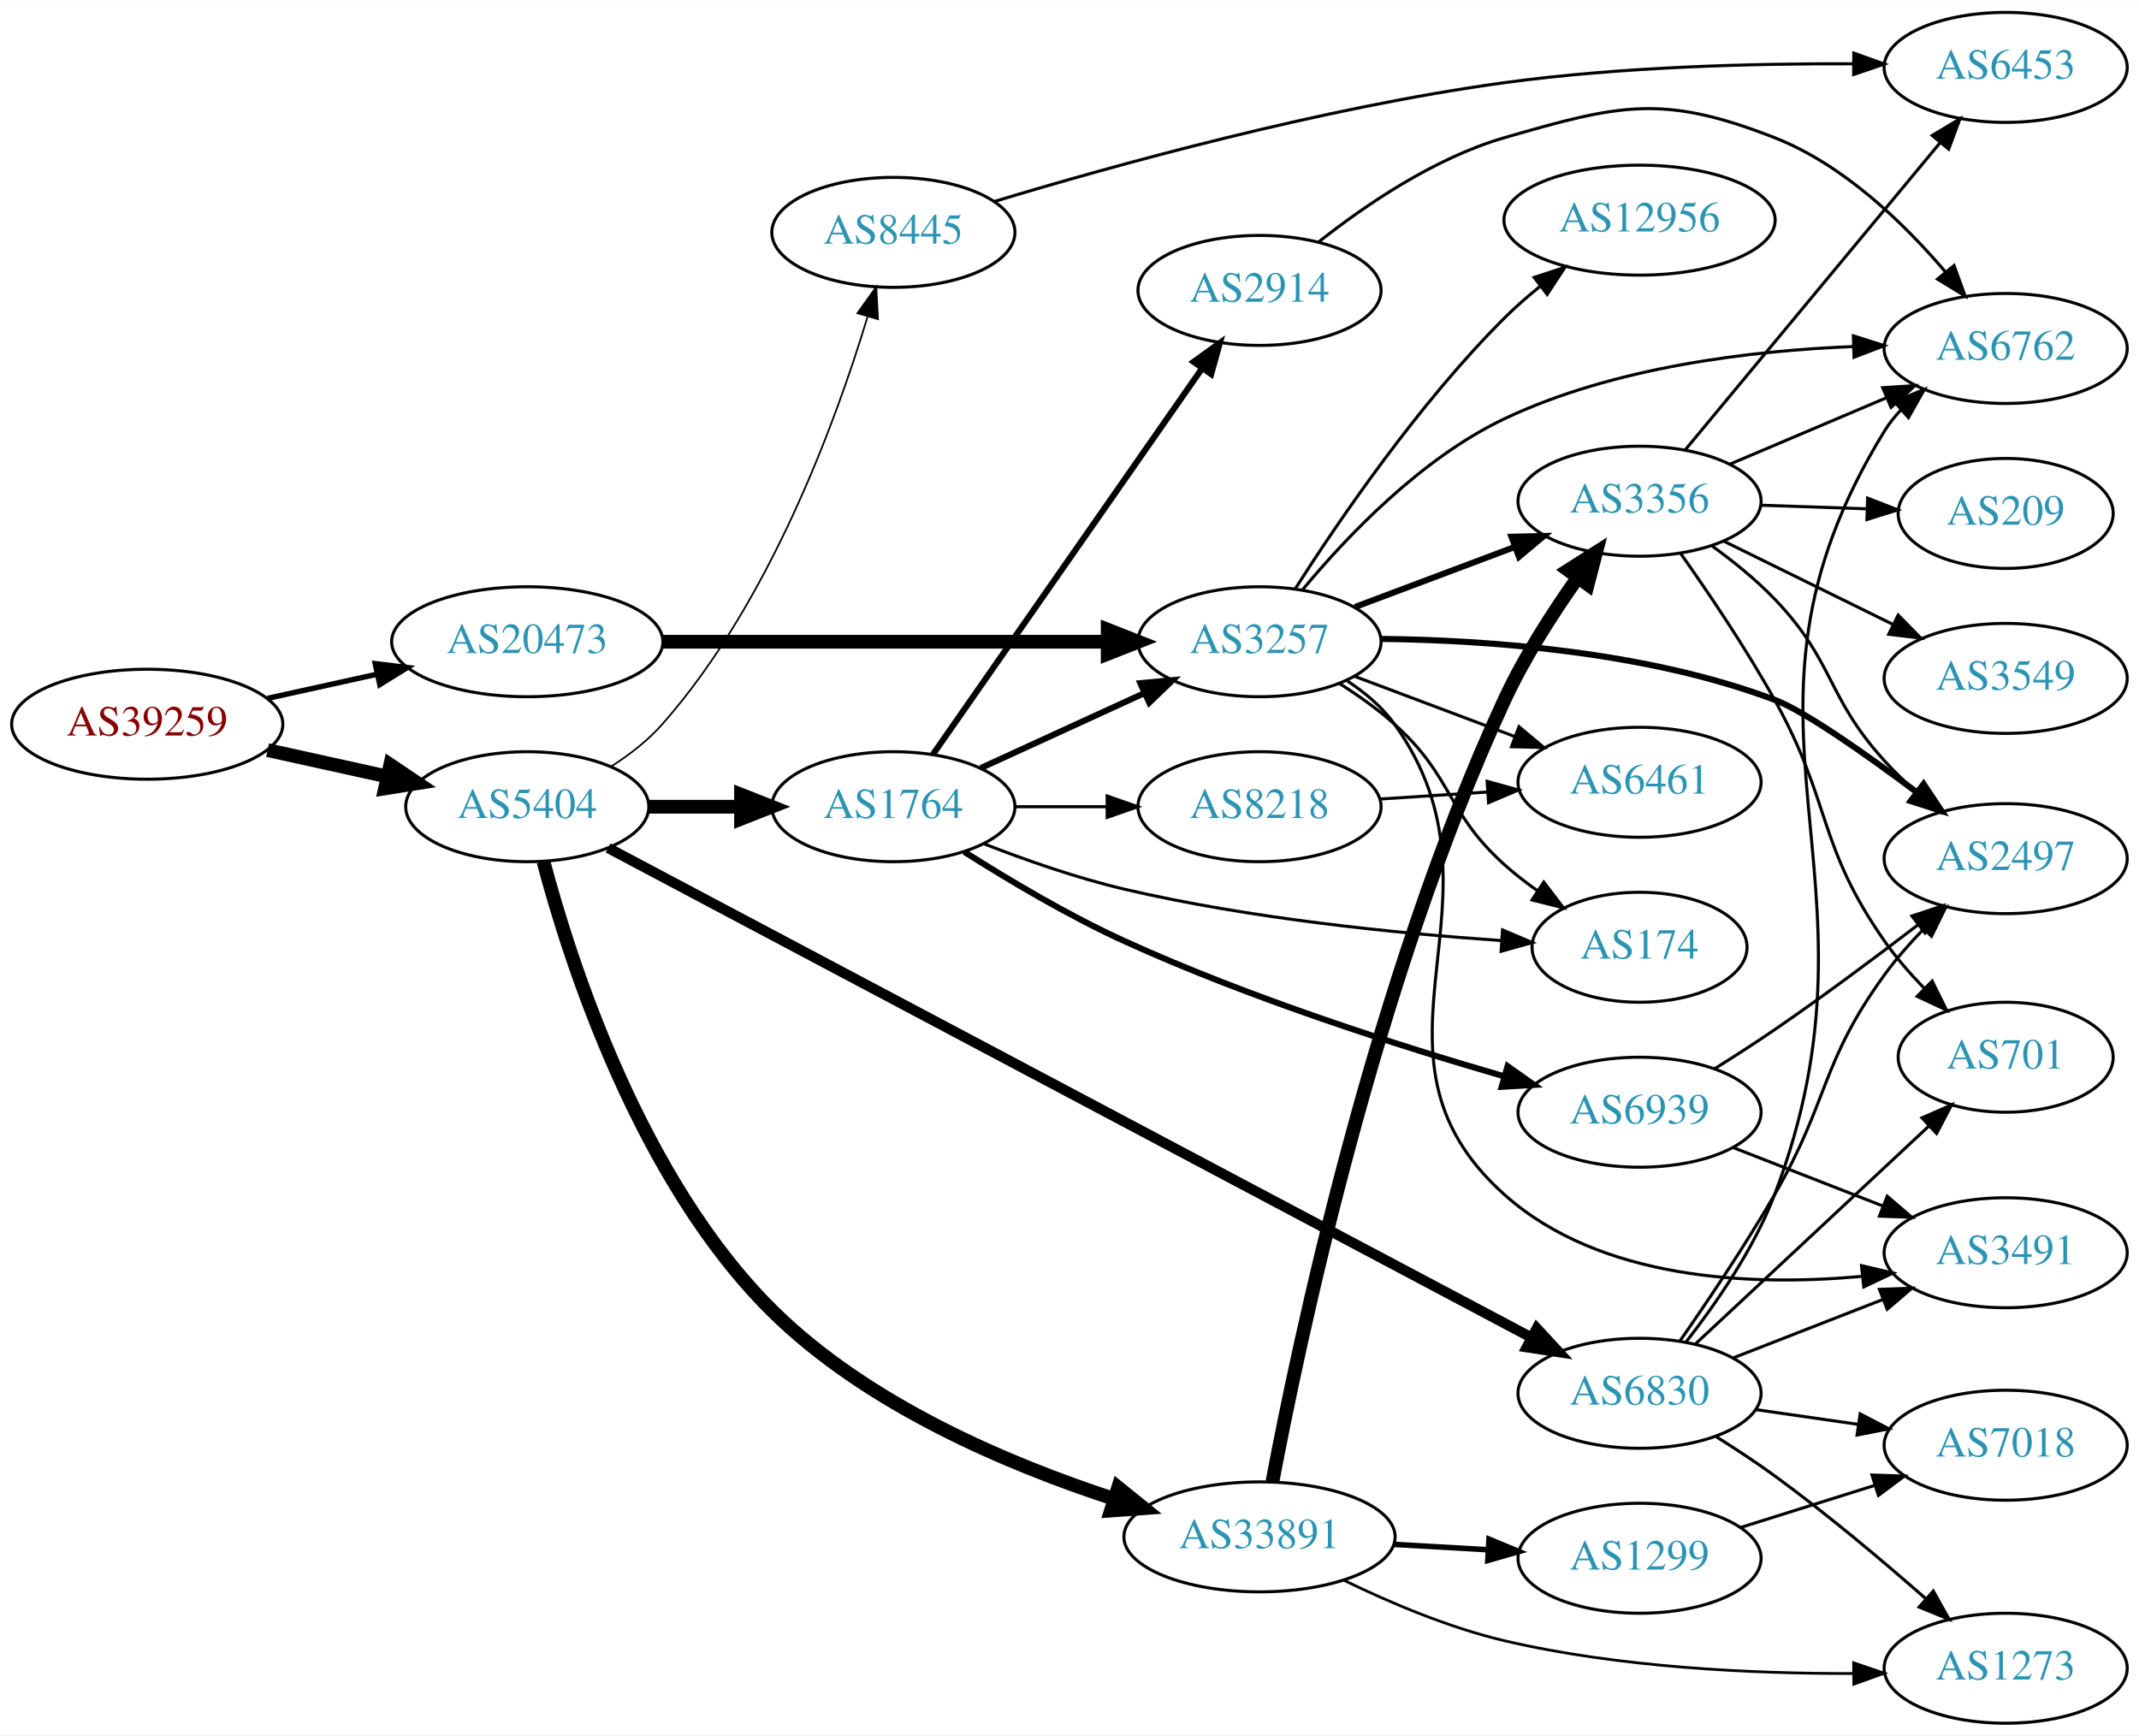
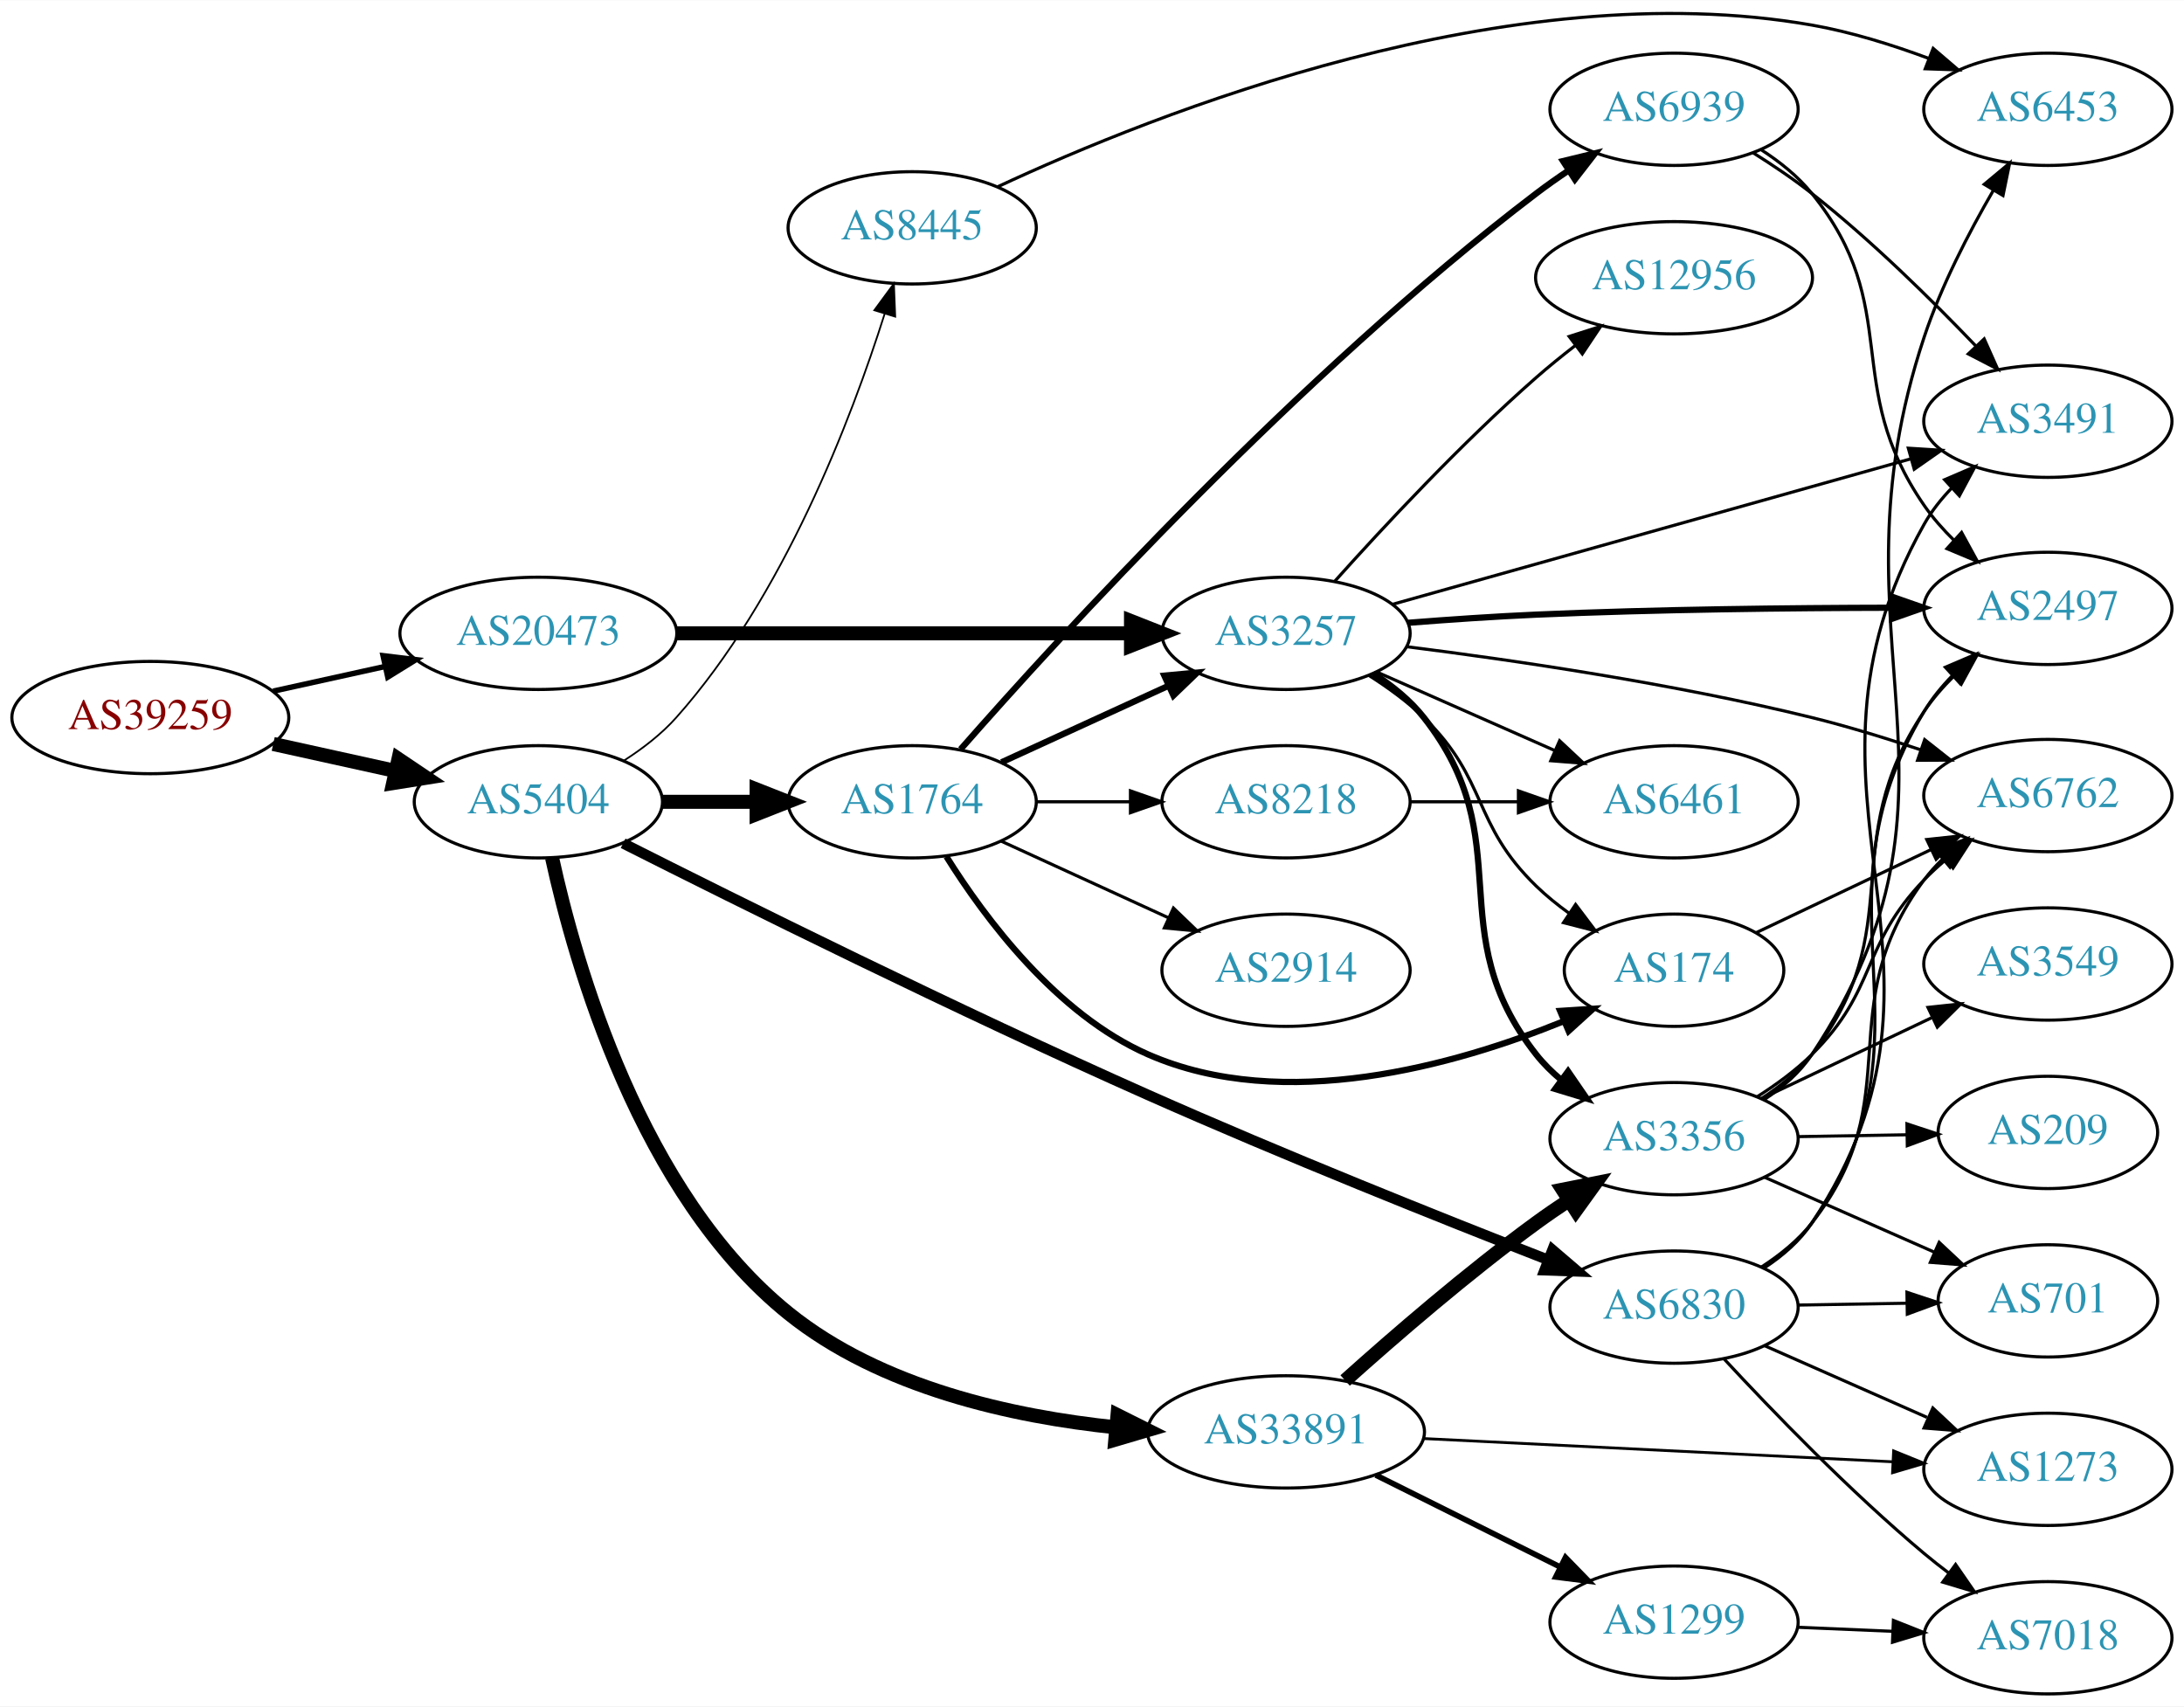
- <svg xmlns="http://www.w3.org/2000/svg" xmlns:xlink="http://www.w3.org/1999/xlink" width="700pt" height="568pt" viewBox="0.00 0.00 700.15 568.00">
-   <g id="graph0" class="graph" transform="scale(1 1) rotate(0) translate(4 564)">
-     <polygon fill="white" stroke="none" points="-4,4 -4,-564 696.155,-564 696.155,4 -4,4" />
+ <svg xmlns="http://www.w3.org/2000/svg" xmlns:xlink="http://www.w3.org/1999/xlink" width="700pt" height="547pt" viewBox="0.00 0.00 700.15 546.96">
+   <g id="graph0" class="graph" transform="scale(1 1) rotate(0) translate(4 542.962)">
+     <polygon fill="white" stroke="none" points="-4,4 -4,-542.962 696.155,-542.962 696.155,4 -4,4" />
    <g id="node1" class="node">
      <g id="a_node1">
        <a xlink:href="/asn/39259" xlink:title="AS39259 ~ Reisenbauer Holding OUE [AT]">
-           <ellipse fill="#ffffff" stroke="black" cx="44.196" cy="-327" rx="44.393" ry="18" />
-           <text text-anchor="middle" x="44.196" y="-323.3" font-family="Times,serif" font-size="14.00" fill="#880000">AS39259</text>
+           <ellipse fill="#ffffff" stroke="black" cx="44.196" cy="-313" rx="44.393" ry="18" />
+           <text text-anchor="middle" x="44.196" y="-309.3" font-family="Times,serif" font-size="14.00" fill="#880000">AS39259</text>
        </a>
      </g>
    </g>
    <g id="node2" class="node">
      <g id="a_node2">
        <a xlink:href="/asn/5404" xlink:title="AS5404 ~ ASN conova communications GmbH [AT]">
-           <ellipse fill="#ffffff" stroke="black" cx="168.588" cy="-300" rx="39.794" ry="18" />
-           <text text-anchor="middle" x="168.588" y="-296.3" font-family="Times,serif" font-size="14.00" fill="#2c94b3">AS5404</text>
+           <ellipse fill="#ffffff" stroke="black" cx="168.588" cy="-286" rx="39.794" ry="18" />
+           <text text-anchor="middle" x="168.588" y="-282.3" font-family="Times,serif" font-size="14.00" fill="#2c94b3">AS5404</text>
        </a>
      </g>
    </g>
    <g id="edge1" class="edge">
-       <path fill="none" stroke="black" stroke-width="4.5" d="M83.586,-318.531C95.977,-315.798 109.824,-312.743 122.644,-309.915" />
-       <polygon fill="black" stroke="black" stroke-width="4.5" points="123.742,-313.705 132.659,-307.705 122.045,-306.015 123.742,-313.705" />
+       <path fill="none" stroke="black" stroke-width="4.5" d="M83.586,-304.531C95.977,-301.798 109.824,-298.743 122.644,-295.915" />
+       <polygon fill="black" stroke="black" stroke-width="4.5" points="123.742,-299.705 132.659,-293.705 122.045,-292.015 123.742,-299.705" />
    </g>
    <g id="node3" class="node">
      <g id="a_node3">
        <a xlink:href="/asn/20473" xlink:title="AS20473 ~ Choopa, LLC [US]">
-           <ellipse fill="#ffffff" stroke="black" cx="168.588" cy="-354" rx="44.393" ry="18" />
-           <text text-anchor="middle" x="168.588" y="-350.3" font-family="Times,serif" font-size="14.00" fill="#2c94b3">AS20473</text>
+           <ellipse fill="#ffffff" stroke="black" cx="168.588" cy="-340" rx="44.393" ry="18" />
+           <text text-anchor="middle" x="168.588" y="-336.3" font-family="Times,serif" font-size="14.00" fill="#2c94b3">AS20473</text>
        </a>
      </g>
    </g>
    <g id="edge2" class="edge">
-       <path fill="none" stroke="black" stroke-width="1.761" d="M83.586,-335.469C94.978,-337.982 107.6,-340.767 119.525,-343.397" />
-       <polygon fill="black" stroke="black" stroke-width="1.761" points="118.815,-346.825 129.335,-345.561 120.323,-339.989 118.815,-346.825" />
+       <path fill="none" stroke="black" stroke-width="1.761" d="M83.586,-321.469C94.978,-323.982 107.6,-326.767 119.525,-329.397" />
+       <polygon fill="black" stroke="black" stroke-width="1.761" points="118.815,-332.825 129.335,-331.561 120.323,-325.989 118.815,-332.825" />
    </g>
    <g id="node4" class="node">
      <g id="a_node4">
        <a xlink:href="/asn/1764" xlink:title="AS1764 ~ NEXTLAYER-AS [AT]">
-           <ellipse fill="#ffffff" stroke="black" cx="288.431" cy="-300" rx="39.794" ry="18" />
-           <text text-anchor="middle" x="288.431" y="-296.3" font-family="Times,serif" font-size="14.00" fill="#2c94b3">AS1764</text>
+           <ellipse fill="#ffffff" stroke="black" cx="288.431" cy="-286" rx="39.794" ry="18" />
+           <text text-anchor="middle" x="288.431" y="-282.3" font-family="Times,serif" font-size="14.00" fill="#2c94b3">AS1764</text>
        </a>
      </g>
    </g>
    <g id="edge3" class="edge">
-       <path fill="none" stroke="black" stroke-width="4.5" d="M208.501,-300C218.054,-300 228.404,-300 238.367,-300" />
-       <polygon fill="black" stroke="black" stroke-width="4.5" points="238.559,-303.938 248.559,-300 238.559,-296.063 238.559,-303.938" />
+       <path fill="none" stroke="black" stroke-width="4.5" d="M208.501,-286C218.054,-286 228.404,-286 238.367,-286" />
+       <polygon fill="black" stroke="black" stroke-width="4.5" points="238.559,-289.938 248.559,-286 238.559,-282.063 238.559,-289.938" />
    </g>
    <g id="node5" class="node">
      <g id="a_node5">
-         <a xlink:href="/asn/33891" xlink:title="AS33891 ~ CORE-BACKBONE GMBH GLOBAL NETWORK [DE]">
-           <ellipse fill="#ffffff" stroke="black" cx="408.273" cy="-61" rx="44.393" ry="18" />
-           <text text-anchor="middle" x="408.273" y="-57.3" font-family="Times,serif" font-size="14.00" fill="#2c94b3">AS33891</text>
+         <a xlink:href="/asn/6830" xlink:title="AS6830 ~ LGI-UPC [AT]">
+           <ellipse fill="#ffffff" stroke="black" cx="532.666" cy="-124" rx="39.794" ry="18" />
+           <text text-anchor="middle" x="532.666" y="-120.3" font-family="Times,serif" font-size="14.00" fill="#2c94b3">AS6830</text>
        </a>
      </g>
    </g>
    <g id="edge4" class="edge">
-       <path fill="none" stroke="black" stroke-width="4.5" d="M173.899,-282.005C182.672,-248.895 205.529,-177.796 248.784,-135 279.827,-104.287 326.005,-84.728 360.519,-73.484" />
-       <polygon fill="black" stroke="black" stroke-width="4.5" points="362.009,-77.144 370.373,-70.395 359.653,-69.629 362.009,-77.144" />
+       <path fill="none" stroke="black" stroke-width="3.375" d="M195.76,-272.682C232.871,-253.952 303.066,-219.088 364.077,-192 407.436,-172.75 457.988,-152.537 492.142,-139.202" />
+       <polygon fill="black" stroke="black" stroke-width="3.375" points="493.703,-142.35 501.753,-135.462 491.165,-135.827 493.703,-142.35" />
    </g>
    <g id="node6" class="node">
      <g id="a_node6">
-         <a xlink:href="/asn/6830" xlink:title="AS6830 ~ LGI-UPC [AT]">
-           <ellipse fill="#ffffff" stroke="black" cx="532.666" cy="-108" rx="39.794" ry="18" />
-           <text text-anchor="middle" x="532.666" y="-104.3" font-family="Times,serif" font-size="14.00" fill="#2c94b3">AS6830</text>
+         <a xlink:href="/asn/33891" xlink:title="AS33891 ~ CORE-BACKBONE GMBH GLOBAL NETWORK [DE]">
+           <ellipse fill="#ffffff" stroke="black" cx="408.273" cy="-84" rx="44.393" ry="18" />
+           <text text-anchor="middle" x="408.273" y="-80.3" font-family="Times,serif" font-size="14.00" fill="#2c94b3">AS33891</text>
        </a>
      </g>
    </g>
    <g id="edge5" class="edge">
-       <path fill="none" stroke="black" stroke-width="3.375" d="M195.049,-286.499C258.673,-252.761 424.672,-164.736 497.066,-126.347" />
-       <polygon fill="black" stroke="black" stroke-width="3.375" points="499.038,-129.263 506.233,-121.486 495.759,-123.079 499.038,-129.263" />
+       <path fill="none" stroke="black" stroke-width="4.5" d="M172.982,-268.047C180.382,-234.055 201.262,-160.282 248.784,-122 278.339,-98.192 320.43,-88.9 353.808,-85.449" />
+       <polygon fill="black" stroke="black" stroke-width="4.5" points="354.251,-89.363 363.863,-84.556 353.554,-81.519 354.251,-89.363" />
    </g>
    <g id="node7" class="node">
      <g id="a_node7">
        <a xlink:href="/asn/8445" xlink:title="AS8445 ~ SALZBURG-AG-AS [AT]">
-           <ellipse fill="#ffffff" stroke="black" cx="288.431" cy="-488" rx="39.794" ry="18" />
-           <text text-anchor="middle" x="288.431" y="-484.3" font-family="Times,serif" font-size="14.00" fill="#2c94b3">AS8445</text>
+           <ellipse fill="#ffffff" stroke="black" cx="288.431" cy="-470" rx="39.794" ry="18" />
+           <text text-anchor="middle" x="288.431" y="-466.3" font-family="Times,serif" font-size="14.00" fill="#2c94b3">AS8445</text>
        </a>
      </g>
    </g>
    <g id="edge6" class="edge">
-       <path fill="none" stroke="black" stroke-width="0.562" d="M196.127,-313.216C202.128,-317.07 208.102,-321.696 212.784,-327 247.89,-366.773 269.541,-425.879 279.955,-460.318" />
-       <polygon fill="black" stroke="black" stroke-width="0.562" points="276.668,-461.546 282.829,-470.165 283.387,-459.585 276.668,-461.546" />
-     </g>
-     <g id="node12" class="node">
-       <g id="a_node12">
+       <path fill="none" stroke="black" stroke-width="0.562" d="M196.091,-299.249C202.093,-303.101 208.077,-307.718 212.784,-313 247.18,-351.591 268.965,-408.823 279.617,-442.477" />
+       <polygon fill="black" stroke="black" stroke-width="0.562" points="276.294,-443.579 282.567,-452.117 282.988,-441.531 276.294,-443.579" />
+     </g>
+     <g id="node10" class="node">
+       <g id="a_node10">
        <a xlink:href="/asn/3257" xlink:title="AS3257 ~ GTT [DE]">
-           <ellipse fill="#ffffff" stroke="black" cx="408.273" cy="-354" rx="39.794" ry="18" />
-           <text text-anchor="middle" x="408.273" y="-350.3" font-family="Times,serif" font-size="14.00" fill="#2c94b3">AS3257</text>
+           <ellipse fill="#ffffff" stroke="black" cx="408.273" cy="-340" rx="39.794" ry="18" />
+           <text text-anchor="middle" x="408.273" y="-336.3" font-family="Times,serif" font-size="14.00" fill="#2c94b3">AS3257</text>
        </a>
      </g>
    </g>
    <g id="edge40" class="edge">
-       <path fill="none" stroke="black" stroke-width="4.5" d="M212.907,-354C253.975,-354 315.589,-354 358.396,-354" />
-       <polygon fill="black" stroke="black" stroke-width="4.5" points="358.579,-357.938 368.579,-354 358.579,-350.063 358.579,-357.938" />
+       <path fill="none" stroke="black" stroke-width="4.5" d="M212.907,-340C253.975,-340 315.589,-340 358.396,-340" />
+       <polygon fill="black" stroke="black" stroke-width="4.5" points="358.579,-343.938 368.579,-340 358.579,-336.063 358.579,-343.938" />
    </g>
    <g id="node8" class="node">
      <g id="a_node8">
-         <a xlink:href="/asn/8218" xlink:title="AS8218 ~ legacy Neotelecoms [FR]">
-           <ellipse fill="#ffffff" stroke="black" cx="408.273" cy="-300" rx="39.794" ry="18" />
-           <text text-anchor="middle" x="408.273" y="-296.3" font-family="Times,serif" font-size="14.00" fill="#2c94b3">AS8218</text>
+         <a xlink:href="/asn/174" xlink:title="AS174 ~ Cogent Communications [US]">
+           <ellipse fill="#ffffff" stroke="black" cx="532.666" cy="-232" rx="35.194" ry="18" />
+           <text text-anchor="middle" x="532.666" y="-228.3" font-family="Times,serif" font-size="14.00" fill="#2c94b3">AS174</text>
        </a>
      </g>
    </g>
    <g id="edge7" class="edge">
-       <path fill="none" stroke="black" d="M328.343,-300C337.897,-300 348.246,-300 358.209,-300" />
-       <polygon fill="black" stroke="black" points="358.402,-303.5 368.402,-300 358.402,-296.5 358.402,-303.5" />
+       <path fill="none" stroke="black" stroke-width="2" d="M299.397,-268.438C311.7,-248.751 334.653,-217.897 364.077,-205 407.5,-185.967 462.529,-201.518 497.43,-215.703" />
+       <polygon fill="black" stroke="black" stroke-width="2" points="496.141,-218.958 506.714,-219.638 498.872,-212.513 496.141,-218.958" />
    </g>
    <g id="node9" class="node">
      <g id="a_node9">
        <a xlink:href="/asn/6939" xlink:title="AS6939 ~ Hurricane Electric LLC [US]">
-           <ellipse fill="#ffffff" stroke="black" cx="532.666" cy="-200" rx="39.794" ry="18" />
-           <text text-anchor="middle" x="532.666" y="-196.3" font-family="Times,serif" font-size="14.00" fill="#2c94b3">AS6939</text>
+           <ellipse fill="#ffffff" stroke="black" cx="532.666" cy="-508" rx="39.794" ry="18" />
+           <text text-anchor="middle" x="532.666" y="-504.3" font-family="Times,serif" font-size="14.00" fill="#2c94b3">AS6939</text>
        </a>
      </g>
    </g>
    <g id="edge8" class="edge">
-       <path fill="none" stroke="black" stroke-width="2" d="M311.634,-285.241C326.142,-276.022 345.734,-264.358 364.077,-256 404.983,-237.361 453.969,-221.712 488.382,-211.737" />
-       <polygon fill="black" stroke="black" stroke-width="2" points="489.473,-215.065 498.126,-208.951 487.549,-208.335 489.473,-215.065" />
-     </g>
-     <g id="node10" class="node">
-       <g id="a_node10">
-         <a xlink:href="/asn/174" xlink:title="AS174 ~ Cogent Communications [US]">
-           <ellipse fill="#ffffff" stroke="black" cx="532.666" cy="-254" rx="35.194" ry="18" />
-           <text text-anchor="middle" x="532.666" y="-250.3" font-family="Times,serif" font-size="14.00" fill="#2c94b3">AS174</text>
-         </a>
-       </g>
+       <path fill="none" stroke="black" stroke-width="2" d="M303.948,-302.834C335.249,-338.504 412.424,-423.162 488.469,-481 491.795,-483.53 495.365,-486.045 498.975,-488.466" />
+       <polygon fill="black" stroke="black" stroke-width="2" points="497.08,-491.408 507.377,-493.904 500.884,-485.532 497.08,-491.408" />
    </g>
    <g id="edge9" class="edge">
-       <path fill="none" stroke="black" d="M318.022,-287.877C331.726,-282.529 348.512,-276.644 364.077,-273 405.289,-263.352 453.391,-258.541 487.463,-256.182" />
-       <polygon fill="black" stroke="black" points="487.812,-259.667 497.564,-255.526 487.358,-252.681 487.812,-259.667" />
+       <path fill="none" stroke="black" stroke-width="2" d="M317.06,-298.661C333.017,-305.973 353.287,-315.261 370.57,-323.181" />
+       <polygon fill="black" stroke="black" stroke-width="2" points="369.269,-326.435 379.818,-327.419 372.185,-320.071 369.269,-326.435" />
    </g>
    <g id="node11" class="node">
      <g id="a_node11">
        <a xlink:href="/asn/2914" xlink:title="AS2914 ~ NTT America, Inc. [US]">
-           <ellipse fill="#ffffff" stroke="black" cx="408.273" cy="-469" rx="39.794" ry="18" />
-           <text text-anchor="middle" x="408.273" y="-465.3" font-family="Times,serif" font-size="14.00" fill="#2c94b3">AS2914</text>
+           <ellipse fill="#ffffff" stroke="black" cx="408.273" cy="-232" rx="39.794" ry="18" />
+           <text text-anchor="middle" x="408.273" y="-228.3" font-family="Times,serif" font-size="14.00" fill="#2c94b3">AS2914</text>
        </a>
      </g>
    </g>
    <g id="edge10" class="edge">
-       <path fill="none" stroke="black" stroke-width="2" d="M301.379,-317.135C322.2,-346.995 365.23,-408.706 389.541,-443.57" />
-       <polygon fill="black" stroke="black" stroke-width="2" points="386.703,-445.619 395.294,-451.82 392.445,-441.615 386.703,-445.619" />
+       <path fill="none" stroke="black" d="M317.06,-273.339C333.017,-266.027 353.287,-256.739 370.57,-248.819" />
+       <polygon fill="black" stroke="black" points="372.185,-251.929 379.818,-244.581 369.269,-245.565 372.185,-251.929" />
+     </g>
+     <g id="node12" class="node">
+       <g id="a_node12">
+         <a xlink:href="/asn/8218" xlink:title="AS8218 ~ legacy Neotelecoms [FR]">
+           <ellipse fill="#ffffff" stroke="black" cx="408.273" cy="-286" rx="39.794" ry="18" />
+           <text text-anchor="middle" x="408.273" y="-282.3" font-family="Times,serif" font-size="14.00" fill="#2c94b3">AS8218</text>
+         </a>
+       </g>
    </g>
    <g id="edge11" class="edge">
-       <path fill="none" stroke="black" stroke-width="2" d="M317.06,-312.661C333.017,-319.973 353.287,-329.261 370.57,-337.181" />
-       <polygon fill="black" stroke="black" stroke-width="2" points="369.269,-340.435 379.818,-341.419 372.185,-334.071 369.269,-340.435" />
+       <path fill="none" stroke="black" d="M328.343,-286C337.897,-286 348.246,-286 358.209,-286" />
+       <polygon fill="black" stroke="black" points="358.402,-289.5 368.402,-286 358.402,-282.5 358.402,-289.5" />
+     </g>
+     <g id="node13" class="node">
+       <g id="a_node13">
+         <a xlink:href="/asn/6762" xlink:title="AS6762 ~ TELECOM ITALIA SPARKLE S.p.A. [IT]">
+           <ellipse fill="#ffffff" stroke="black" cx="652.508" cy="-288" rx="39.794" ry="18" />
+           <text text-anchor="middle" x="652.508" y="-284.3" font-family="Times,serif" font-size="14.00" fill="#2c94b3">AS6762</text>
+         </a>
+       </g>
+     </g>
+     <g id="edge12" class="edge">
+       <path fill="none" stroke="black" d="M560.659,-136.838C566.646,-140.703 572.5,-145.429 576.862,-151 608.572,-191.504 582.198,-219.698 612.862,-261 614.6,-263.341 616.602,-265.554 618.763,-267.628" />
+       <polygon fill="black" stroke="black" points="616.637,-270.413 626.557,-274.133 621.123,-265.039 616.637,-270.413" />
+     </g>
+     <g id="node14" class="node">
+       <g id="a_node14">
+         <a xlink:href="/asn/3491" xlink:title="AS3491 ~ PCCW Global, Inc. [US]">
+           <ellipse fill="#ffffff" stroke="black" cx="652.508" cy="-408" rx="39.794" ry="18" />
+           <text text-anchor="middle" x="652.508" y="-404.3" font-family="Times,serif" font-size="14.00" fill="#2c94b3">AS3491</text>
+         </a>
+       </g>
+     </g>
+     <g id="edge13" class="edge">
+       <path fill="none" stroke="black" d="M561.744,-136.671C567.548,-140.5 573.048,-145.252 576.862,-151 632.605,-235.024 563.488,-287.082 612.862,-375 615.221,-379.202 618.334,-383.113 621.77,-386.667" />
+       <polygon fill="black" stroke="black" points="619.408,-389.25 629.141,-393.436 624.143,-384.094 619.408,-389.25" />
+     </g>
+     <g id="node15" class="node">
+       <g id="a_node15">
+         <a xlink:href="/asn/1273" xlink:title="AS1273 ~ Vodafone Group PLC [EU]">
+           <ellipse fill="#ffffff" stroke="black" cx="652.508" cy="-72" rx="39.794" ry="18" />
+           <text text-anchor="middle" x="652.508" y="-68.3" font-family="Times,serif" font-size="14.00" fill="#2c94b3">AS1273</text>
+         </a>
+       </g>
+     </g>
+     <g id="edge14" class="edge">
+       <path fill="none" stroke="black" d="M561.593,-111.677C577.182,-104.798 596.818,-96.133 613.76,-88.657" />
+       <polygon fill="black" stroke="black" points="615.637,-91.654 623.373,-84.415 612.811,-85.25 615.637,-91.654" />
    </g>
    <g id="node16" class="node">
      <g id="a_node16">
-         <a xlink:href="/asn/3356" xlink:title="AS3356 ~ Level 3 Parent, LLC [US]">
-           <ellipse fill="#ffffff" stroke="black" cx="532.666" cy="-400" rx="39.794" ry="18" />
-           <text text-anchor="middle" x="532.666" y="-396.3" font-family="Times,serif" font-size="14.00" fill="#2c94b3">AS3356</text>
+         <a xlink:href="/asn/7018" xlink:title="AS7018 ~ AT&amp;T Services, Inc. [US]">
+           <ellipse fill="#ffffff" stroke="black" cx="652.508" cy="-18" rx="39.794" ry="18" />
+           <text text-anchor="middle" x="652.508" y="-14.3" font-family="Times,serif" font-size="14.00" fill="#2c94b3">AS7018</text>
        </a>
      </g>
    </g>
    <g id="edge15" class="edge">
-       <path fill="none" stroke="black" stroke-width="4.5" d="M412.492,-78.978C420.925,-123.774 445.997,-243.349 488.469,-335 494.916,-348.911 504.103,-363.224 512.349,-374.865" />
-       <polygon fill="black" stroke="black" stroke-width="4.5" points="509.342,-377.426 518.409,-383.196 515.71,-372.793 509.342,-377.426" />
+       <path fill="none" stroke="black" d="M548.672,-107.419C564.056,-90.819 589.036,-64.946 612.862,-45 615.372,-42.898 618.041,-40.794 620.759,-38.74" />
+       <polygon fill="black" stroke="black" points="622.922,-41.495 628.944,-32.778 618.8,-35.837 622.922,-41.495" />
    </g>
    <g id="node17" class="node">
      <g id="a_node17">
-         <a xlink:href="/asn/1273" xlink:title="AS1273 ~ Vodafone Group PLC [EU]">
-           <ellipse fill="#ffffff" stroke="black" cx="652.508" cy="-18" rx="39.794" ry="18" />
-           <text text-anchor="middle" x="652.508" y="-14.3" font-family="Times,serif" font-size="14.00" fill="#2c94b3">AS1273</text>
+         <a xlink:href="/asn/2497" xlink:title="AS2497 ~ Internet Initiative Japan Inc. [JP]">
+           <ellipse fill="#ffffff" stroke="black" cx="652.508" cy="-348" rx="39.794" ry="18" />
+           <text text-anchor="middle" x="652.508" y="-344.3" font-family="Times,serif" font-size="14.00" fill="#2c94b3">AS2497</text>
        </a>
      </g>
    </g>
    <g id="edge16" class="edge">
-       <path fill="none" stroke="black" stroke-width="0.9" d="M435.958,-46.757C450.951,-39.476 470.26,-31.27 488.469,-27 526.075,-18.182 569.836,-16.201 602.547,-16.277" />
-       <polygon fill="black" stroke="black" stroke-width="0.9" points="602.726,-19.779 612.757,-16.368 602.789,-12.779 602.726,-19.779" />
+       <path fill="none" stroke="black" d="M561.51,-136.831C567.324,-140.654 572.887,-145.362 576.862,-151 619.863,-211.989 574.49,-250.997 612.862,-315 615.34,-319.133 618.52,-323.005 621.99,-326.539" />
+       <polygon fill="black" stroke="black" points="619.642,-329.135 629.386,-333.294 624.362,-323.966 619.642,-329.135" />
    </g>
    <g id="node18" class="node">
      <g id="a_node18">
-         <a xlink:href="/asn/1299" xlink:title="AS1299 ~ Telia Carrier [EU]">
-           <ellipse fill="#ffffff" stroke="black" cx="532.666" cy="-54" rx="39.794" ry="18" />
-           <text text-anchor="middle" x="532.666" y="-50.3" font-family="Times,serif" font-size="14.00" fill="#2c94b3">AS1299</text>
+         <a xlink:href="/asn/701" xlink:title="AS701 ~ UUNET [US]">
+           <ellipse fill="#ffffff" stroke="black" cx="652.508" cy="-126" rx="35.194" ry="18" />
+           <text text-anchor="middle" x="652.508" y="-122.3" font-family="Times,serif" font-size="14.00" fill="#2c94b3">AS701</text>
        </a>
      </g>
    </g>
    <g id="edge17" class="edge">
-       <path fill="none" stroke="black" stroke-width="1.8" d="M452.08,-58.552C462.11,-57.978 472.867,-57.363 483.127,-56.776" />
-       <polygon fill="black" stroke="black" stroke-width="1.8" points="483.392,-60.267 493.176,-56.201 482.992,-53.278 483.392,-60.267" />
-     </g>
-     <g id="node14" class="node">
-       <g id="a_node14">
-         <a xlink:href="/asn/2497" xlink:title="AS2497 ~ Internet Initiative Japan Inc. [JP]">
-           <ellipse fill="#ffffff" stroke="black" cx="652.508" cy="-283" rx="39.794" ry="18" />
-           <text text-anchor="middle" x="652.508" y="-279.3" font-family="Times,serif" font-size="14.00" fill="#2c94b3">AS2497</text>
-         </a>
-       </g>
-     </g>
-     <g id="edge25" class="edge">
-       <path fill="none" stroke="black" d="M545.807,-125.014C554.809,-137.918 567.149,-156.235 576.862,-173 594.796,-203.957 591.82,-216.065 612.862,-245 616.639,-250.194 621.148,-255.319 625.732,-260.044" />
-       <polygon fill="black" stroke="black" points="623.315,-262.576 632.901,-267.089 628.222,-257.584 623.315,-262.576" />
-     </g>
-     <g id="node15" class="node">
-       <g id="a_node15">
-         <a xlink:href="/asn/3491" xlink:title="AS3491 ~ PCCW Global, Inc. [US]">
-           <ellipse fill="#ffffff" stroke="black" cx="652.508" cy="-154" rx="39.794" ry="18" />
-           <text text-anchor="middle" x="652.508" y="-150.3" font-family="Times,serif" font-size="14.00" fill="#2c94b3">AS3491</text>
-         </a>
-       </g>
-     </g>
-     <g id="edge27" class="edge">
-       <path fill="none" stroke="black" d="M563.402,-119.608C578.196,-125.382 596.273,-132.439 612.195,-138.654" />
-       <polygon fill="black" stroke="black" points="611.193,-142.02 621.781,-142.396 613.738,-135.499 611.193,-142.02" />
-     </g>
-     <g id="edge26" class="edge">
-       <path fill="none" stroke="black" d="M557.831,-93.739C564.144,-89.787 570.858,-85.376 576.862,-81 593.931,-68.559 612.061,-53.311 626.179,-40.932" />
-       <polygon fill="black" stroke="black" points="628.822,-43.267 633.989,-34.018 624.182,-38.026 628.822,-43.267" />
+       <path fill="none" stroke="black" d="M572.578,-124.66C583.665,-124.849 595.824,-125.055 607.207,-125.248" />
+       <polygon fill="black" stroke="black" points="607.331,-128.751 617.389,-125.421 607.449,-121.752 607.331,-128.751" />
+     </g>
+     <g id="edge19" class="edge">
+       <path fill="none" stroke="black" stroke-width="0.9" d="M452.301,-81.868C494.465,-79.78 558.641,-76.6 602.691,-74.418" />
+       <polygon fill="black" stroke="black" stroke-width="0.9" points="603.061,-77.904 612.876,-73.914 602.715,-70.913 603.061,-77.904" />
+     </g>
+     <g id="node19" class="node">
+       <g id="a_node19">
+         <a xlink:href="/asn/3356" xlink:title="AS3356 ~ Level 3 Parent, LLC [US]">
+           <ellipse fill="#ffffff" stroke="black" cx="532.666" cy="-178" rx="39.794" ry="18" />
+           <text text-anchor="middle" x="532.666" y="-174.3" font-family="Times,serif" font-size="14.00" fill="#2c94b3">AS3356</text>
+         </a>
+       </g>
+     </g>
+     <g id="edge18" class="edge">
+       <path fill="none" stroke="black" stroke-width="4.5" d="M427.227,-100.478C442.896,-114.54 466.502,-134.97 488.469,-151 491.845,-153.463 495.446,-155.937 499.074,-158.333" />
+       <polygon fill="black" stroke="black" stroke-width="4.5" points="496.955,-161.652 507.496,-163.744 501.211,-155.026 496.955,-161.652" />
    </g>
    <g id="node20" class="node">
      <g id="a_node20">
-         <a xlink:href="/asn/6762" xlink:title="AS6762 ~ TELECOM ITALIA SPARKLE S.p.A. [IT]">
-           <ellipse fill="#ffffff" stroke="black" cx="652.508" cy="-450" rx="39.794" ry="18" />
-           <text text-anchor="middle" x="652.508" y="-446.3" font-family="Times,serif" font-size="14.00" fill="#2c94b3">AS6762</text>
-         </a>
-       </g>
-     </g>
-     <g id="edge24" class="edge">
-       <path fill="none" stroke="black" d="M547.859,-124.761C557.634,-137.247 570.046,-155.152 576.862,-173 616.908,-277.871 553.995,-327.416 612.862,-423 614.391,-425.483 616.242,-427.797 618.298,-429.943" />
-       <polygon fill="black" stroke="black" points="616.062,-432.637 625.895,-436.582 620.668,-427.366 616.062,-432.637" />
+         <a xlink:href="/asn/1299" xlink:title="AS1299 ~ Telia Carrier [EU]">
+           <ellipse fill="#ffffff" stroke="black" cx="532.666" cy="-23" rx="39.794" ry="18" />
+           <text text-anchor="middle" x="532.666" y="-19.3" font-family="Times,serif" font-size="14.00" fill="#2c94b3">AS1299</text>
+         </a>
+       </g>
+     </g>
+     <g id="edge20" class="edge">
+       <path fill="none" stroke="black" stroke-width="1.8" d="M437.046,-70.158C454.543,-61.438 477.299,-50.096 496.109,-40.721" />
+       <polygon fill="black" stroke="black" stroke-width="1.8" points="497.873,-43.753 505.261,-36.16 494.75,-37.488 497.873,-43.753" />
    </g>
    <g id="node22" class="node">
      <g id="a_node22">
-         <a xlink:href="/asn/701" xlink:title="AS701 ~ UUNET [US]">
-           <ellipse fill="#ffffff" stroke="black" cx="652.508" cy="-218" rx="35.194" ry="18" />
-           <text text-anchor="middle" x="652.508" y="-214.3" font-family="Times,serif" font-size="14.00" fill="#2c94b3">AS701</text>
+         <a xlink:href="/asn/6453" xlink:title="AS6453 ~ TATA COMMUNICATIONS (AMERICA) INC [US]">
+           <ellipse fill="#ffffff" stroke="black" cx="652.508" cy="-508" rx="39.794" ry="18" />
+           <text text-anchor="middle" x="652.508" y="-504.3" font-family="Times,serif" font-size="14.00" fill="#2c94b3">AS6453</text>
        </a>
      </g>
    </g>
    <g id="edge29" class="edge">
-       <path fill="none" stroke="black" d="M551.054,-124.231C571.213,-143.049 604.57,-174.186 627.267,-195.372" />
-       <polygon fill="black" stroke="black" points="625.113,-198.15 634.812,-202.415 629.89,-193.033 625.113,-198.15" />
+       <path fill="none" stroke="black" d="M315.806,-483.153C366.214,-506.683 479.855,-552.005 576.862,-535 589.375,-532.806 602.556,-528.691 614.301,-524.323" />
+       <polygon fill="black" stroke="black" points="615.735,-527.521 623.783,-520.631 613.195,-520.998 615.735,-527.521" />
+     </g>
+     <g id="edge39" class="edge">
+       <path fill="none" stroke="black" d="M558.946,-244.013C575.301,-251.786 596.858,-262.03 615.053,-270.676" />
+       <polygon fill="black" stroke="black" points="613.682,-273.899 624.216,-275.03 616.686,-267.577 613.682,-273.899" />
+     </g>
+     <g id="edge27" class="edge">
+       <path fill="none" stroke="black" d="M558.054,-494.033C564.364,-490.078 571.022,-485.592 576.862,-481 595.789,-466.114 615.173,-447.02 629.444,-432.094" />
+       <polygon fill="black" stroke="black" points="632.092,-434.387 636.411,-424.712 627.001,-429.582 632.092,-434.387" />
+     </g>
+     <g id="edge28" class="edge">
+       <path fill="none" stroke="black" d="M560.544,-495.07C566.535,-491.208 572.419,-486.506 576.862,-481 606.522,-444.236 586.003,-419.858 612.862,-381 615.602,-377.035 618.932,-373.26 622.476,-369.774" />
+       <polygon fill="black" stroke="black" points="624.845,-372.351 629.93,-363.057 620.159,-367.151 624.845,-372.351" />
+     </g>
+     <g id="edge35" class="edge">
+       <path fill="none" stroke="black" d="M434.802,-326.538C440.965,-322.638 447.267,-318.052 452.469,-313 473.163,-292.906 467.776,-279.094 488.469,-259 491.697,-255.866 495.348,-252.911 499.126,-250.188" />
+       <polygon fill="black" stroke="black" points="501.105,-253.075 507.486,-244.617 497.224,-247.25 501.105,-253.075" />
+     </g>
+     <g id="edge33" class="edge">
+       <path fill="none" stroke="black" d="M446.9,-335.725C481.099,-331.418 532.794,-323.852 576.862,-313 588.357,-310.169 600.62,-306.392 611.815,-302.632" />
+       <polygon fill="black" stroke="black" points="613.014,-305.921 621.331,-299.357 610.737,-299.302 613.014,-305.921" />
+     </g>
+     <g id="edge36" class="edge">
+       <path fill="none" stroke="black" d="M442.447,-349.313C485.633,-361.436 561.184,-382.644 608.663,-395.973" />
+       <polygon fill="black" stroke="black" points="607.773,-399.358 618.347,-398.691 609.665,-392.619 607.773,-399.358" />
+     </g>
+     <g id="edge30" class="edge">
+       <path fill="none" stroke="black" stroke-width="2" d="M447.512,-343.389C460.501,-344.409 475.107,-345.412 488.469,-346 526.747,-347.683 570.125,-348.145 602.509,-348.208" />
+       <polygon fill="black" stroke="black" stroke-width="2" points="602.615,-351.707 612.617,-348.215 602.62,-344.707 602.615,-351.707" />
+     </g>
+     <g id="edge31" class="edge">
+       <path fill="none" stroke="black" stroke-width="2" d="M436.245,-327.145C442.233,-323.28 448.093,-318.559 452.469,-313 483.768,-273.246 457.171,-244.754 488.469,-205 490.794,-202.047 493.538,-199.33 496.497,-196.853" />
+       <polygon fill="black" stroke="black" stroke-width="2" points="498.69,-199.585 504.694,-190.855 494.557,-193.936 498.69,-199.585" />
    </g>
    <g id="node24" class="node">
      <g id="a_node24">
-         <a xlink:href="/asn/7018" xlink:title="AS7018 ~ AT&amp;T Services, Inc. [US]">
-           <ellipse fill="#ffffff" stroke="black" cx="652.508" cy="-91" rx="39.794" ry="18" />
-           <text text-anchor="middle" x="652.508" y="-87.3" font-family="Times,serif" font-size="14.00" fill="#2c94b3">AS7018</text>
-         </a>
-       </g>
-     </g>
-     <g id="edge28" class="edge">
-       <path fill="none" stroke="black" d="M570.628,-102.668C581.274,-101.132 593.036,-99.435 604.216,-97.822" />
-       <polygon fill="black" stroke="black" points="604.873,-101.264 614.271,-96.372 603.874,-94.336 604.873,-101.264" />
+         <a xlink:href="/asn/12956" xlink:title="AS12956 ~ TELXIUS [ES]">
+           <ellipse fill="#ffffff" stroke="black" cx="532.666" cy="-454" rx="44.393" ry="18" />
+           <text text-anchor="middle" x="532.666" y="-450.3" font-family="Times,serif" font-size="14.00" fill="#2c94b3">AS12956</text>
+         </a>
+       </g>
+     </g>
+     <g id="edge32" class="edge">
+       <path fill="none" stroke="black" d="M424.002,-356.814C439.369,-373.97 464.517,-400.984 488.469,-422 492.402,-425.451 496.684,-428.925 500.974,-432.247" />
+       <polygon fill="black" stroke="black" points="499.049,-435.179 509.142,-438.4 503.261,-429.588 499.049,-435.179" />
+     </g>
+     <g id="node25" class="node">
+       <g id="a_node25">
+         <a xlink:href="/asn/6461" xlink:title="AS6461 ~ Zayo Bandwidth [US]">
+           <ellipse fill="#ffffff" stroke="black" cx="532.666" cy="-286" rx="39.794" ry="18" />
+           <text text-anchor="middle" x="532.666" y="-282.3" font-family="Times,serif" font-size="14.00" fill="#2c94b3">AS6461</text>
+         </a>
+       </g>
+     </g>
+     <g id="edge34" class="edge">
+       <path fill="none" stroke="black" d="M437.353,-327.611C454.3,-320.134 476.098,-310.517 494.467,-302.412" />
+       <polygon fill="black" stroke="black" points="495.981,-305.57 503.717,-298.331 493.155,-299.166 495.981,-305.57" />
+     </g>
+     <g id="edge37" class="edge">
+       <path fill="none" stroke="black" d="M447.999,-286C458.937,-286 470.988,-286 482.454,-286" />
+       <polygon fill="black" stroke="black" points="482.772,-289.5 492.772,-286 482.772,-282.5 482.772,-289.5" />
+     </g>
+     <g id="edge24" class="edge">
+       <path fill="none" stroke="black" d="M559.253,-191.402C565.415,-195.303 571.701,-199.905 576.862,-205 597.916,-225.789 592.346,-239.679 612.862,-261 614.937,-263.156 617.207,-265.248 619.575,-267.248" />
+       <polygon fill="black" stroke="black" points="617.81,-270.308 627.859,-273.664 622.096,-264.774 617.81,-270.308" />
+     </g>
+     <g id="edge22" class="edge">
+       <path fill="none" stroke="black" d="M560.659,-190.838C566.646,-194.703 572.5,-199.429 576.862,-205 608.572,-245.504 584.235,-272.261 612.862,-315 615.544,-319.004 618.841,-322.802 622.368,-326.299" />
+       <polygon fill="black" stroke="black" points="620.044,-328.916 629.809,-333.026 624.738,-323.723 620.044,-328.916" />
+     </g>
+     <g id="edge23" class="edge">
+       <path fill="none" stroke="black" d="M561.593,-165.677C577.902,-158.48 598.64,-149.329 616.089,-141.629" />
+       <polygon fill="black" stroke="black" points="617.66,-144.762 625.396,-137.522 614.834,-138.357 617.66,-144.762" />
    </g>
    <g id="node21" class="node">
      <g id="a_node21">
-         <a xlink:href="/asn/6453" xlink:title="AS6453 ~ TATA COMMUNICATIONS (AMERICA) INC [US]">
-           <ellipse fill="#ffffff" stroke="black" cx="652.508" cy="-542" rx="39.794" ry="18" />
-           <text text-anchor="middle" x="652.508" y="-538.3" font-family="Times,serif" font-size="14.00" fill="#2c94b3">AS6453</text>
-         </a>
-       </g>
-     </g>
-     <g id="edge39" class="edge">
-       <path fill="none" stroke="black" d="M321.433,-498.097C360.426,-509.88 428.53,-528.796 488.469,-537 526.572,-542.215 570.129,-543.304 602.632,-543.177" />
-       <polygon fill="black" stroke="black" points="602.804,-546.676 612.776,-543.097 602.749,-539.676 602.804,-546.676" />
-     </g>
-     <g id="node13" class="node">
-       <g id="a_node13">
-         <a xlink:href="/asn/6461" xlink:title="AS6461 ~ Zayo Bandwidth [US]">
-           <ellipse fill="#ffffff" stroke="black" cx="532.666" cy="-308" rx="39.794" ry="18" />
-           <text text-anchor="middle" x="532.666" y="-304.3" font-family="Times,serif" font-size="14.00" fill="#2c94b3">AS6461</text>
-         </a>
-       </g>
-     </g>
-     <g id="edge12" class="edge">
-       <path fill="none" stroke="black" d="M447.663,-302.509C458.833,-303.239 471.185,-304.047 482.903,-304.813" />
-       <polygon fill="black" stroke="black" points="482.784,-308.312 492.991,-305.472 483.241,-301.327 482.784,-308.312" />
-     </g>
-     <g id="edge13" class="edge">
-       <path fill="none" stroke="black" d="M557.214,-214.215C563.656,-218.24 570.589,-222.698 576.862,-227 592.684,-237.851 609.841,-250.646 623.712,-261.265" />
-       <polygon fill="black" stroke="black" points="621.825,-264.229 631.883,-267.558 626.097,-258.683 621.825,-264.229" />
-     </g>
-     <g id="edge14" class="edge">
-       <path fill="none" stroke="black" d="M563.402,-188.392C578.196,-182.618 596.273,-175.561 612.195,-169.346" />
-       <polygon fill="black" stroke="black" points="613.738,-172.501 621.781,-165.604 611.193,-165.98 613.738,-172.501" />
-     </g>
-     <g id="edge38" class="edge">
-       <path fill="none" stroke="black" d="M427.631,-484.862C442.803,-496.858 465.508,-512.358 488.469,-519 526.208,-529.916 540.278,-533.318 576.862,-519 599.393,-510.182 619.201,-491.018 632.74,-475.12" />
-       <polygon fill="black" stroke="black" points="635.614,-477.134 639.23,-467.176 630.192,-472.706 635.614,-477.134" />
-     </g>
-     <g id="edge31" class="edge">
-       <path fill="none" stroke="black" d="M434.542,-340.259C440.709,-336.364 447.079,-331.851 452.469,-327 471.768,-309.635 469.171,-298.365 488.469,-281 491.814,-277.991 495.535,-275.111 499.351,-272.428" />
-       <polygon fill="black" stroke="black" points="501.323,-275.321 507.748,-266.897 497.471,-269.476 501.323,-275.321" />
-     </g>
-     <g id="edge33" class="edge">
-       <path fill="none" stroke="black" d="M439.528,-342.629C455.268,-336.713 474.715,-329.404 491.68,-323.028" />
-       <polygon fill="black" stroke="black" points="493.206,-326.194 501.335,-319.399 490.743,-319.641 493.206,-326.194" />
-     </g>
-     <g id="edge30" class="edge">
-       <path fill="none" stroke="black" stroke-width="2" d="M448.133,-354.93C482.931,-354.533 534.806,-350.862 576.862,-335 586.677,-331.298 606.407,-317.435 623.118,-304.954" />
-       <polygon fill="black" stroke="black" stroke-width="2" points="625.642,-307.434 631.513,-298.615 621.423,-301.848 625.642,-307.434" />
-     </g>
-     <g id="edge35" class="edge">
-       <path fill="none" stroke="black" d="M437.062,-341.13C442.879,-337.309 448.456,-332.611 452.469,-327 493.362,-269.829 436.025,-219.8 488.469,-173 519.819,-145.024 569.141,-142.971 605.333,-146.261" />
-       <polygon fill="black" stroke="black" points="605.32,-149.78 615.637,-147.371 606.07,-142.82 605.32,-149.78" />
-     </g>
-     <g id="edge32" class="edge">
-       <path fill="none" stroke="black" stroke-width="2" d="M439.528,-365.371C455.268,-371.287 474.715,-378.596 491.68,-384.972" />
-       <polygon fill="black" stroke="black" stroke-width="2" points="490.743,-388.359 501.335,-388.601 493.206,-381.806 490.743,-388.359" />
-     </g>
-     <g id="edge36" class="edge">
-       <path fill="none" stroke="black" d="M422.392,-371.053C436.651,-388.243 461.093,-414.031 488.469,-427 524.289,-443.969 569.136,-449.304 602.723,-450.629" />
-       <polygon fill="black" stroke="black" points="602.665,-454.129 612.763,-450.92 602.868,-447.132 602.665,-454.129" />
-     </g>
-     <g id="node25" class="node">
-       <g id="a_node25">
-         <a xlink:href="/asn/12956" xlink:title="AS12956 ~ TELXIUS [ES]">
-           <ellipse fill="#ffffff" stroke="black" cx="532.666" cy="-492" rx="44.393" ry="18" />
-           <text text-anchor="middle" x="532.666" y="-488.3" font-family="Times,serif" font-size="14.00" fill="#2c94b3">AS12956</text>
-         </a>
-       </g>
-     </g>
-     <g id="edge34" class="edge">
-       <path fill="none" stroke="black" d="M419.97,-371.358C434.043,-393.407 460.311,-431.956 488.469,-460 492.096,-463.612 496.151,-467.145 500.285,-470.467" />
-       <polygon fill="black" stroke="black" points="498.173,-473.258 508.239,-476.561 502.43,-467.701 498.173,-473.258" />
-     </g>
-     <g id="edge19" class="edge">
-       <path fill="none" stroke="black" d="M556.368,-385.378C563.349,-380.325 570.786,-374.329 576.862,-368 596.581,-347.457 593.704,-336.068 612.862,-315 615.979,-311.572 619.469,-308.187 623.042,-304.976" />
-       <polygon fill="black" stroke="black" points="625.558,-307.43 630.886,-298.272 621.01,-302.108 625.558,-307.43" />
-     </g>
-     <g id="node19" class="node">
-       <g id="a_node19">
        <a xlink:href="/asn/209" xlink:title="AS209 ~ CenturyLink Communications, LLC [US]">
-           <ellipse fill="#ffffff" stroke="black" cx="652.508" cy="-396" rx="35.194" ry="18" />
-           <text text-anchor="middle" x="652.508" y="-392.3" font-family="Times,serif" font-size="14.00" fill="#2c94b3">AS209</text>
-         </a>
-       </g>
-     </g>
-     <g id="edge18" class="edge">
-       <path fill="none" stroke="black" d="M572.252,-398.69C583.352,-398.313 595.551,-397.899 606.979,-397.511" />
-       <polygon fill="black" stroke="black" points="607.33,-401.002 617.205,-397.164 607.092,-394.006 607.33,-401.002" />
-     </g>
-     <g id="edge20" class="edge">
-       <path fill="none" stroke="black" d="M562.192,-412.104C577.566,-418.627 596.742,-426.763 613.381,-433.823" />
-       <polygon fill="black" stroke="black" points="612.263,-437.151 622.836,-437.835 614.997,-430.707 612.263,-437.151" />
+           <ellipse fill="#ffffff" stroke="black" cx="652.508" cy="-180" rx="35.194" ry="18" />
+           <text text-anchor="middle" x="652.508" y="-176.3" font-family="Times,serif" font-size="14.00" fill="#2c94b3">AS209</text>
+         </a>
+       </g>
    </g>
    <g id="edge21" class="edge">
-       <path fill="none" stroke="black" d="M547.646,-416.847C568.289,-441.721 607.049,-488.426 630.937,-517.212" />
-       <polygon fill="black" stroke="black" points="628.466,-519.715 637.545,-525.175 633.853,-515.245 628.466,-519.715" />
-     </g>
-     <g id="edge22" class="edge">
-       <path fill="none" stroke="black" d="M546.176,-382.817C555.25,-369.979 567.518,-351.819 576.862,-335 595.599,-301.27 590.735,-287.61 612.862,-256 616.615,-250.638 621.182,-245.384 625.844,-240.575" />
-       <polygon fill="black" stroke="black" points="628.443,-242.929 633.143,-233.434 623.547,-237.925 628.443,-242.929" />
+       <path fill="none" stroke="black" d="M572.578,-178.66C583.665,-178.849 595.824,-179.055 607.207,-179.248" />
+       <polygon fill="black" stroke="black" points="607.331,-182.751 617.389,-179.421 607.449,-175.752 607.331,-182.751" />
+     </g>
+     <g id="edge25" class="edge">
+       <path fill="none" stroke="black" d="M561.761,-190.659C567.565,-194.489 573.06,-199.244 576.862,-205 633.885,-291.335 580.209,-336.821 612.862,-435 618.304,-451.363 627.16,-468.46 635.023,-481.992" />
+       <polygon fill="black" stroke="black" points="632.117,-483.952 640.253,-490.738 638.124,-480.359 632.117,-483.952" />
    </g>
    <g id="node23" class="node">
      <g id="a_node23">
        <a xlink:href="/asn/3549" xlink:title="AS3549 ~ Level 3 Parent, LLC [US]">
-           <ellipse fill="#ffffff" stroke="black" cx="652.508" cy="-342" rx="39.794" ry="18" />
-           <text text-anchor="middle" x="652.508" y="-338.3" font-family="Times,serif" font-size="14.00" fill="#2c94b3">AS3549</text>
-         </a>
-       </g>
-     </g>
-     <g id="edge23" class="edge">
-       <path fill="none" stroke="black" d="M560.112,-386.984C576.523,-378.906 597.822,-368.423 615.731,-359.609" />
-       <polygon fill="black" stroke="black" points="617.316,-362.73 624.742,-355.174 614.225,-356.449 617.316,-362.73" />
-     </g>
-     <g id="edge37" class="edge">
-       <path fill="none" stroke="black" d="M565.867,-64.11C579.377,-68.352 595.264,-73.341 609.663,-77.862" />
-       <polygon fill="black" stroke="black" points="608.757,-81.245 619.346,-80.902 610.854,-74.567 608.757,-81.245" />
+           <ellipse fill="#ffffff" stroke="black" cx="652.508" cy="-234" rx="39.794" ry="18" />
+           <text text-anchor="middle" x="652.508" y="-230.3" font-family="Times,serif" font-size="14.00" fill="#2c94b3">AS3549</text>
+         </a>
+       </g>
+     </g>
+     <g id="edge26" class="edge">
+       <path fill="none" stroke="black" d="M560.701,-190.848C576.869,-198.531 597.621,-208.392 615.205,-216.748" />
+       <polygon fill="black" stroke="black" points="614.064,-220.081 624.598,-221.212 617.069,-213.759 614.064,-220.081" />
+     </g>
+     <g id="edge38" class="edge">
+       <path fill="none" stroke="black" d="M572.252,-21.363C582.018,-20.948 592.635,-20.498 602.829,-20.065" />
+       <polygon fill="black" stroke="black" points="602.993,-23.562 612.835,-19.641 602.696,-16.568 602.993,-23.562" />
    </g>
  </g>
</svg>
